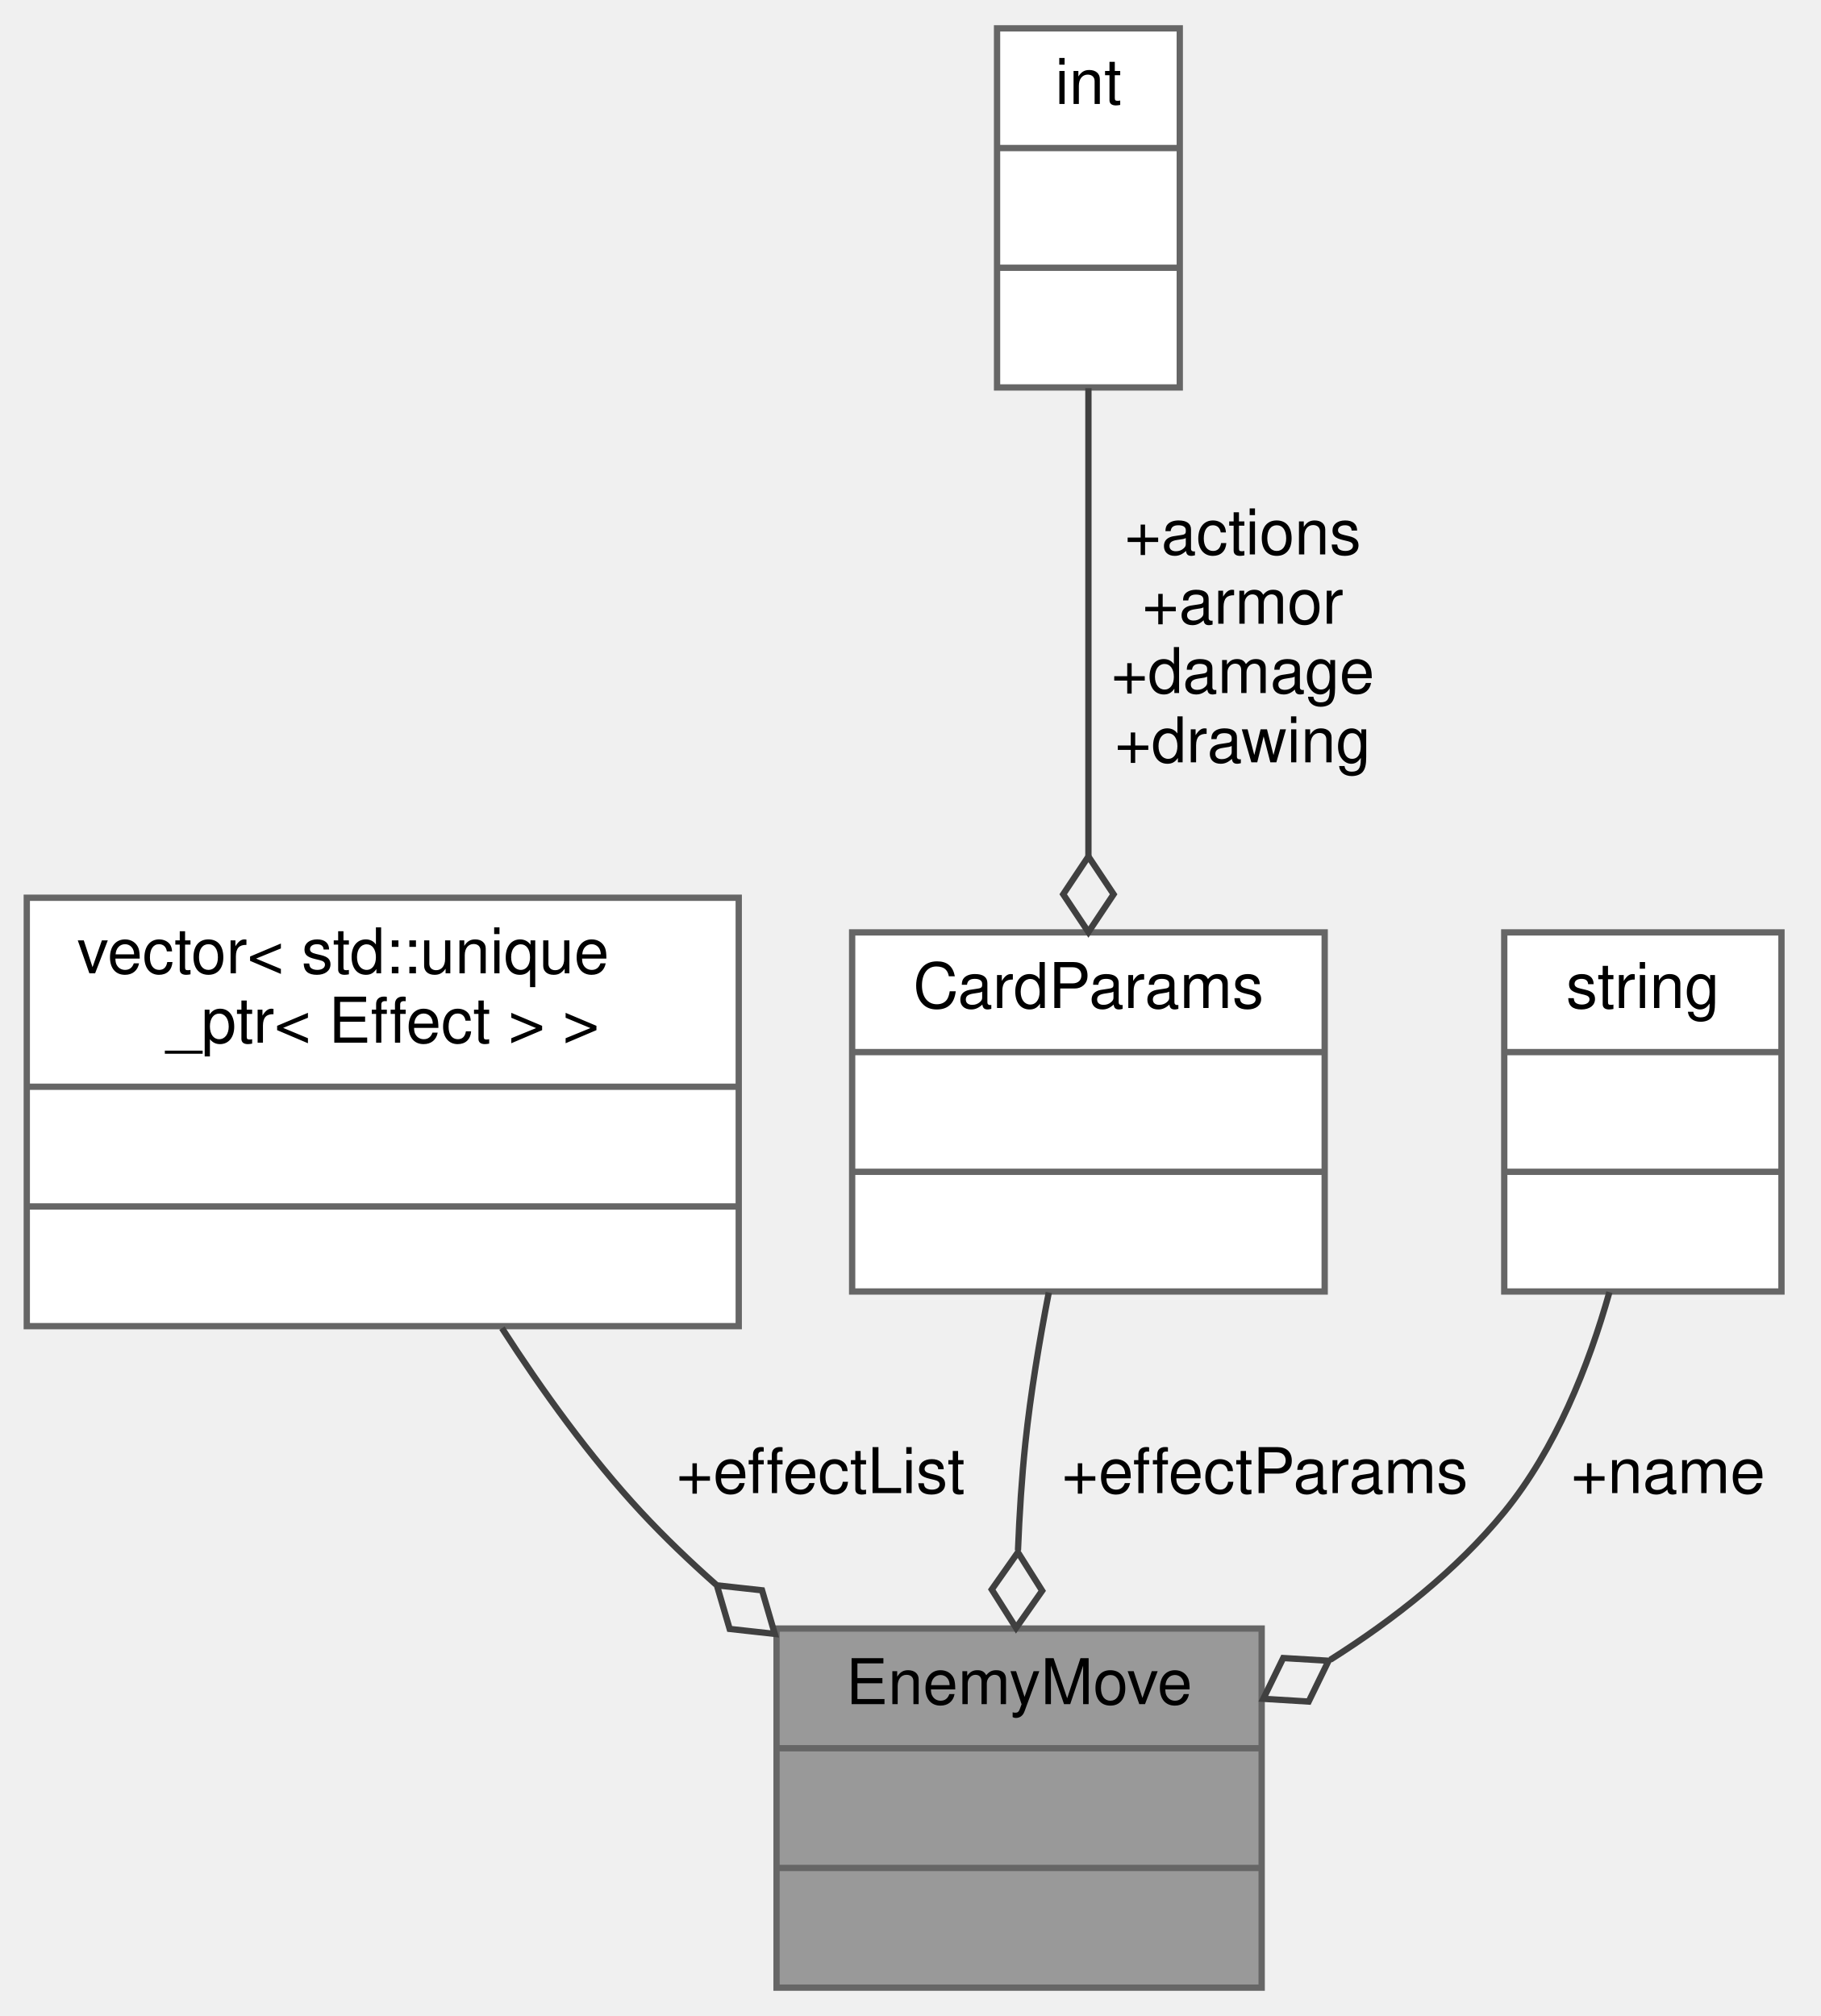
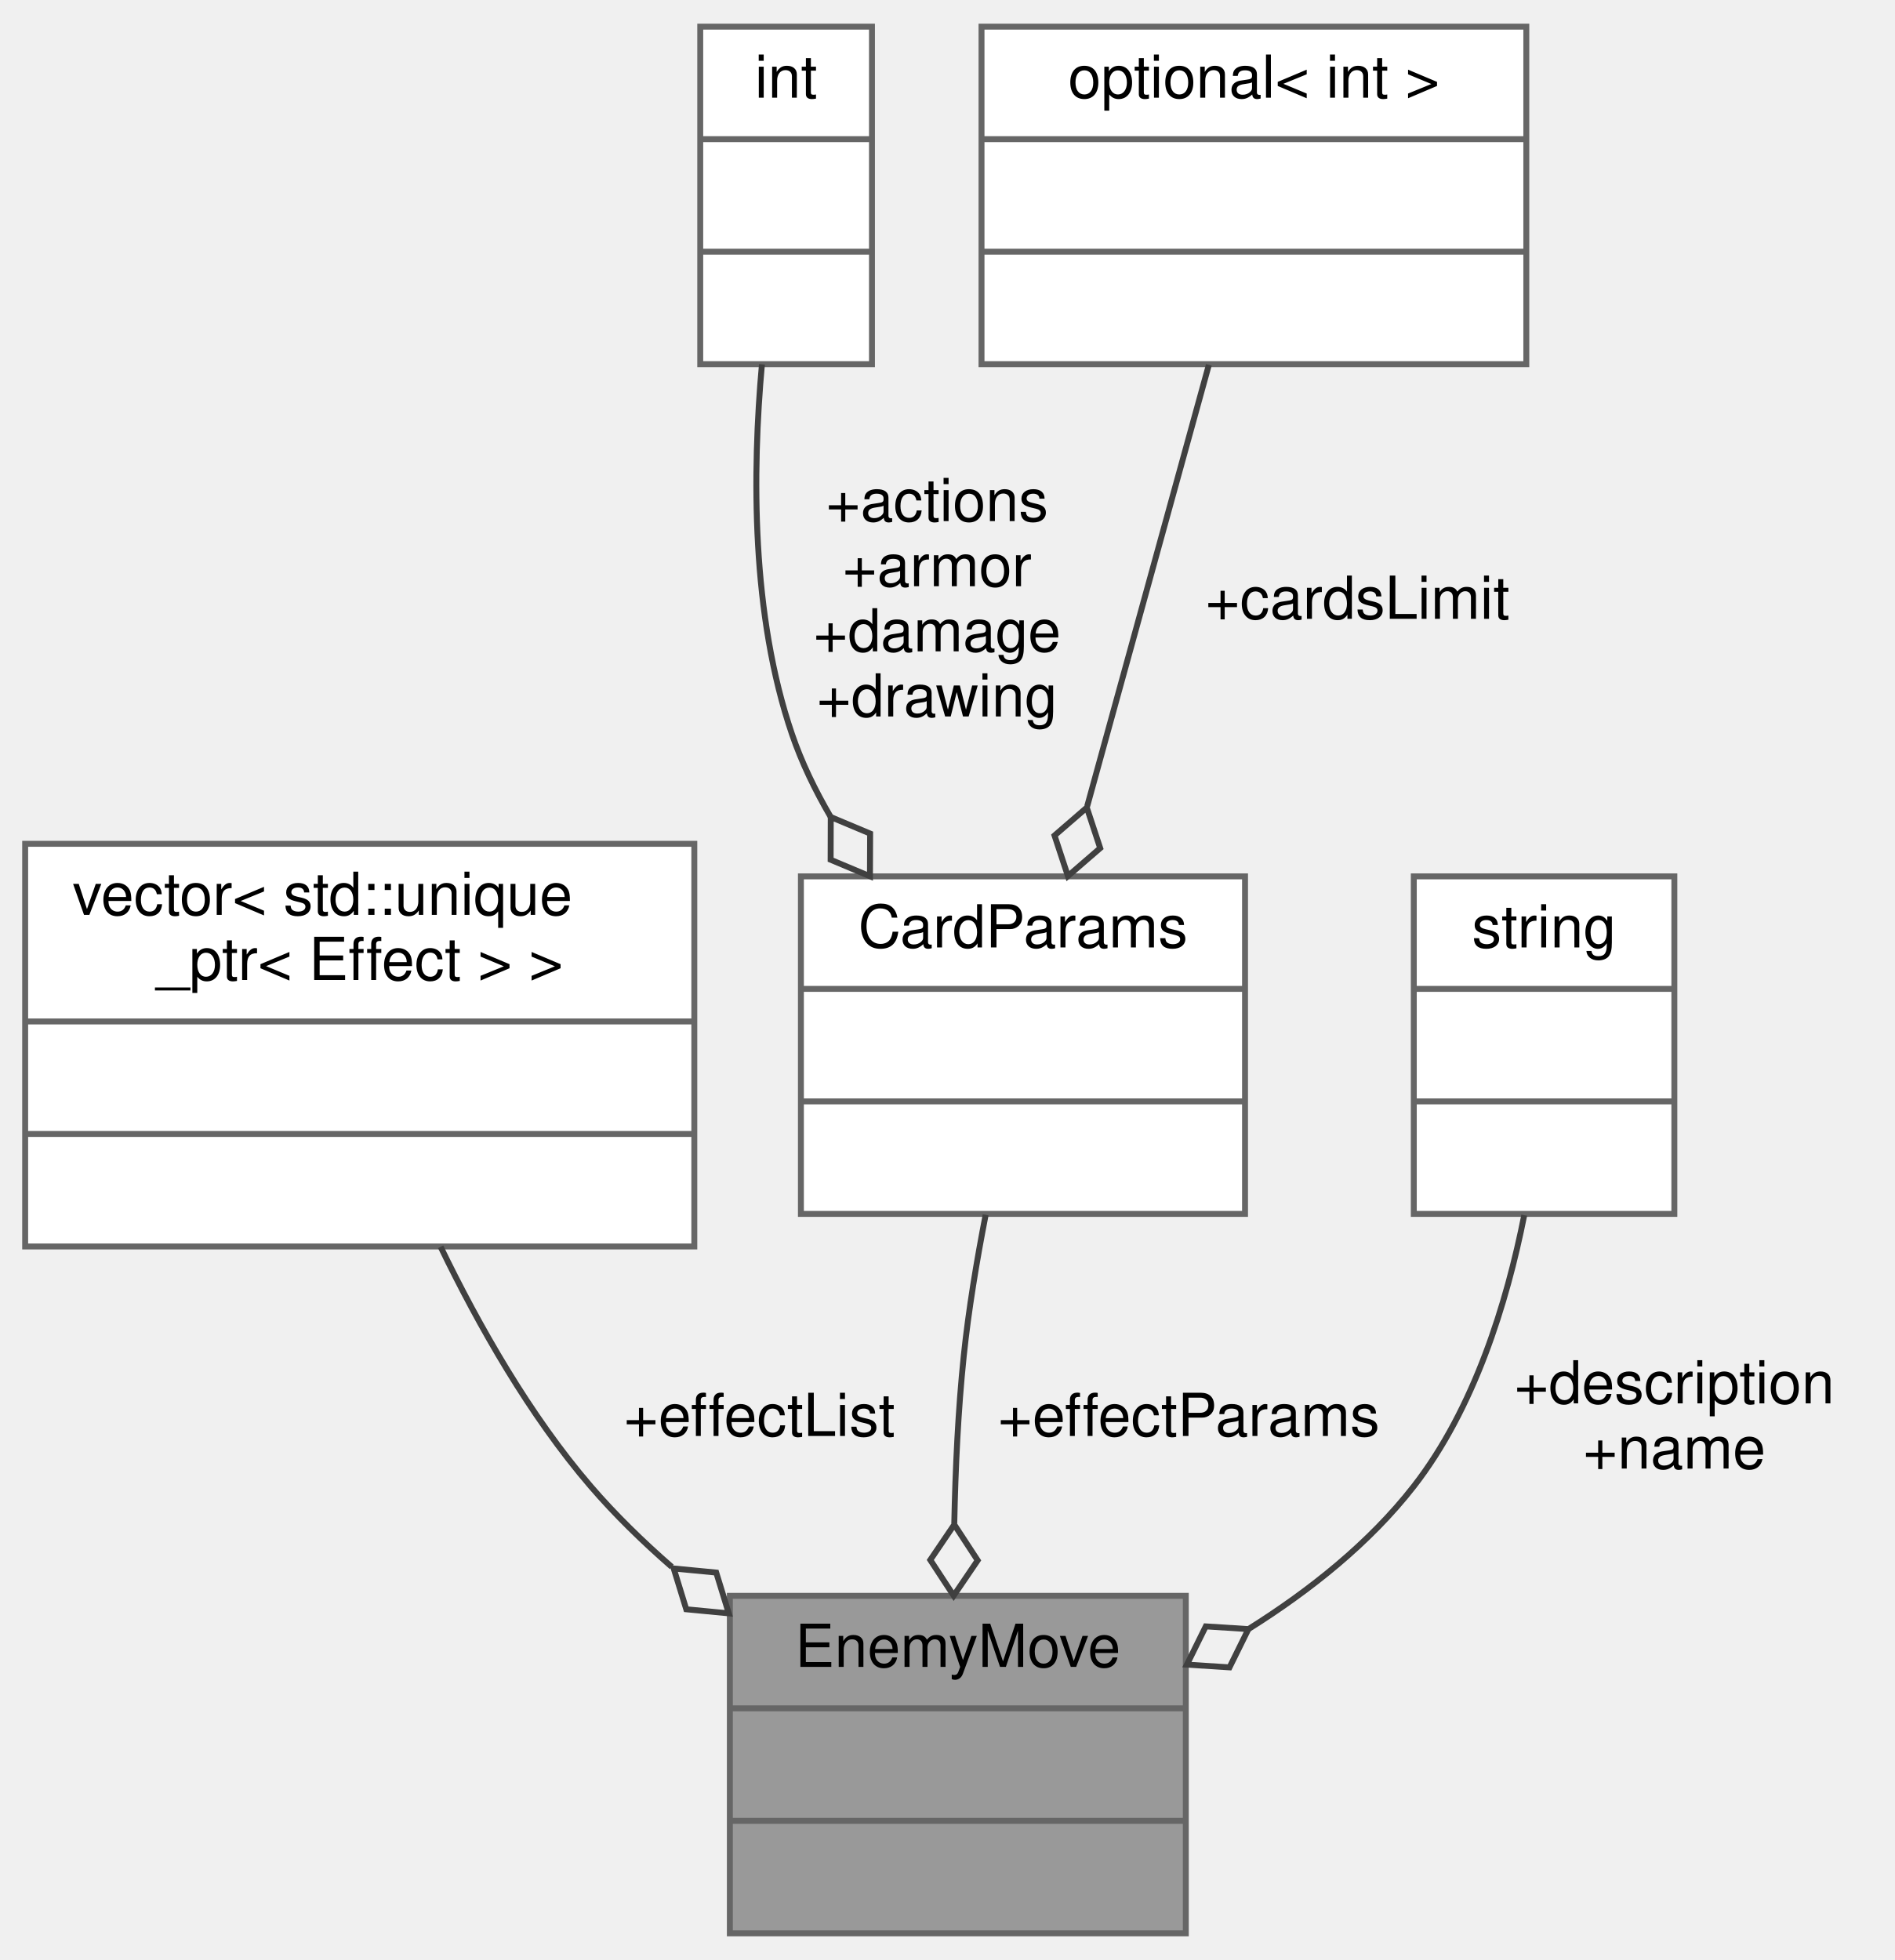
- <svg xmlns="http://www.w3.org/2000/svg" xmlns:xlink="http://www.w3.org/1999/xlink" width="289pt" height="320pt" viewBox="0.00 0.00 288.50 320.00">
-   <g id="graph0" class="graph" transform="scale(1 1) rotate(0) translate(4 316)">
+ <svg xmlns="http://www.w3.org/2000/svg" xmlns:xlink="http://www.w3.org/1999/xlink" width="320pt" height="331pt" viewBox="0.00 0.00 319.50 331.00">
+   <g id="graph0" class="graph" transform="scale(1 1) rotate(0) translate(4 327)">
    <g id="node1" class="node">
      <g id="a_node1">
        <a xlink:title="Describes a single enemy action resolved during combat.">
          <polygon fill="#999999" stroke="#666666" points="119,-0.5 119,-57.5 196,-57.5 196,-0.5 119,-0.5" />
          <text text-anchor="middle" x="157.5" y="-45.5" font-family="Helvetica,sans-Serif" font-size="10.00">EnemyMove</text>
          <polyline fill="none" stroke="#666666" points="119,-38.5 196,-38.5 " />
          <text text-anchor="middle" x="157.5" y="-26.5" font-family="Helvetica,sans-Serif" font-size="10.00"> </text>
          <polyline fill="none" stroke="#666666" points="119,-19.5 196,-19.5 " />
          <text text-anchor="middle" x="157.5" y="-7.5" font-family="Helvetica,sans-Serif" font-size="10.00"> </text>
        </a>
      </g>
    </g>
    <g id="node2" class="node">
      <g id="a_node2">
        <a xlink:title=" ">
-           <polygon fill="white" stroke="#666666" points="0,-105.5 0,-173.5 113,-173.5 113,-105.5 0,-105.5" />
-           <text text-anchor="start" x="8" y="-161.5" font-family="Helvetica,sans-Serif" font-size="10.00">vector&lt; std::unique</text>
-           <text text-anchor="middle" x="56.5" y="-150.5" font-family="Helvetica,sans-Serif" font-size="10.00">_ptr&lt; Effect &gt; &gt;</text>
-           <polyline fill="none" stroke="#666666" points="0,-143.5 113,-143.5 " />
-           <text text-anchor="middle" x="56.5" y="-131.5" font-family="Helvetica,sans-Serif" font-size="10.00"> </text>
-           <polyline fill="none" stroke="#666666" points="0,-124.5 113,-124.5 " />
-           <text text-anchor="middle" x="56.5" y="-112.5" font-family="Helvetica,sans-Serif" font-size="10.00"> </text>
+           <polygon fill="white" stroke="#666666" points="0,-116.5 0,-184.5 113,-184.5 113,-116.5 0,-116.5" />
+           <text text-anchor="start" x="8" y="-172.5" font-family="Helvetica,sans-Serif" font-size="10.00">vector&lt; std::unique</text>
+           <text text-anchor="middle" x="56.5" y="-161.5" font-family="Helvetica,sans-Serif" font-size="10.00">_ptr&lt; Effect &gt; &gt;</text>
+           <polyline fill="none" stroke="#666666" points="0,-154.5 113,-154.5 " />
+           <text text-anchor="middle" x="56.5" y="-142.5" font-family="Helvetica,sans-Serif" font-size="10.00"> </text>
+           <polyline fill="none" stroke="#666666" points="0,-135.5 113,-135.5 " />
+           <text text-anchor="middle" x="56.5" y="-123.5" font-family="Helvetica,sans-Serif" font-size="10.00"> </text>
        </a>
      </g>
    </g>
    <g id="edge1" class="edge">
-       <path fill="none" stroke="#404040" d="M75.42,-105.18C81.79,-95.28 89.37,-84.75 97.5,-76 101.17,-72.05 105.2,-68.19 109.39,-64.48" />
-       <polygon fill="none" stroke="#404040" points="109.53,-64.36 111.56,-57.44 118.72,-56.65 116.7,-63.57 109.53,-64.36" />
-       <text text-anchor="middle" x="126" y="-79" font-family="Helvetica,sans-Serif" font-size="10.00"> +effectList</text>
+       <path fill="none" stroke="#404040" d="M70.16,-116.44C76.64,-103.04 85.23,-87.94 95.5,-76 99.6,-71.23 104.28,-66.67 109.19,-62.39" />
+       <polygon fill="none" stroke="#404040" points="109.52,-62.12 111.64,-55.23 118.82,-54.54 116.7,-61.43 109.52,-62.12" />
+       <text text-anchor="middle" x="124" y="-84.5" font-family="Helvetica,sans-Serif" font-size="10.00"> +effectList</text>
    </g>
    <g id="node3" class="node">
      <g id="a_node3">
        <a xlink:href="structCardParams.html" target="_top" xlink:title="Numeric parameters used to resolve gameplay effects.">
-           <polygon fill="white" stroke="#666666" points="131,-111 131,-168 206,-168 206,-111 131,-111" />
-           <text text-anchor="middle" x="168.5" y="-156" font-family="Helvetica,sans-Serif" font-size="10.00">CardParams</text>
-           <polyline fill="none" stroke="#666666" points="131,-149 206,-149 " />
-           <text text-anchor="middle" x="168.5" y="-137" font-family="Helvetica,sans-Serif" font-size="10.00"> </text>
-           <polyline fill="none" stroke="#666666" points="131,-130 206,-130 " />
-           <text text-anchor="middle" x="168.5" y="-118" font-family="Helvetica,sans-Serif" font-size="10.00"> </text>
+           <polygon fill="white" stroke="#666666" points="131,-122 131,-179 206,-179 206,-122 131,-122" />
+           <text text-anchor="middle" x="168.5" y="-167" font-family="Helvetica,sans-Serif" font-size="10.00">CardParams</text>
+           <polyline fill="none" stroke="#666666" points="131,-160 206,-160 " />
+           <text text-anchor="middle" x="168.5" y="-148" font-family="Helvetica,sans-Serif" font-size="10.00"> </text>
+           <polyline fill="none" stroke="#666666" points="131,-141 206,-141 " />
+           <text text-anchor="middle" x="168.5" y="-129" font-family="Helvetica,sans-Serif" font-size="10.00"> </text>
        </a>
      </g>
    </g>
    <g id="edge2" class="edge">
-       <path fill="none" stroke="#404040" d="M162.21,-110.84C160.72,-103.16 159.32,-94.79 158.5,-87 157.92,-81.48 157.55,-75.64 157.32,-69.89" />
-       <polygon fill="none" stroke="#404040" points="157.31,-69.6 153.16,-63.7 157.02,-57.6 161.16,-63.5 157.31,-69.6" />
-       <text text-anchor="middle" x="196.5" y="-79" font-family="Helvetica,sans-Serif" font-size="10.00"> +effectParams</text>
+       <path fill="none" stroke="#404040" d="M162.2,-121.84C160.7,-114.16 159.31,-105.79 158.5,-98 157.55,-88.88 157.09,-79.03 156.9,-69.73" />
+       <polygon fill="none" stroke="#404040" points="156.9,-69.53 152.85,-63.56 156.8,-57.53 160.85,-63.49 156.9,-69.53" />
+       <text text-anchor="middle" x="196.5" y="-84.5" font-family="Helvetica,sans-Serif" font-size="10.00"> +effectParams</text>
    </g>
    <g id="node4" class="node">
      <g id="a_node4">
        <a xlink:title=" ">
-           <polygon fill="white" stroke="#666666" points="154,-254.5 154,-311.5 183,-311.5 183,-254.5 154,-254.5" />
-           <text text-anchor="middle" x="168.5" y="-299.5" font-family="Helvetica,sans-Serif" font-size="10.00">int</text>
-           <polyline fill="none" stroke="#666666" points="154,-292.5 183,-292.5 " />
-           <text text-anchor="middle" x="168.5" y="-280.5" font-family="Helvetica,sans-Serif" font-size="10.00"> </text>
-           <polyline fill="none" stroke="#666666" points="154,-273.5 183,-273.5 " />
-           <text text-anchor="middle" x="168.5" y="-261.5" font-family="Helvetica,sans-Serif" font-size="10.00"> </text>
+           <polygon fill="white" stroke="#666666" points="114,-265.5 114,-322.5 143,-322.5 143,-265.5 114,-265.5" />
+           <text text-anchor="middle" x="128.5" y="-310.5" font-family="Helvetica,sans-Serif" font-size="10.00">int</text>
+           <polyline fill="none" stroke="#666666" points="114,-303.5 143,-303.5 " />
+           <text text-anchor="middle" x="128.5" y="-291.5" font-family="Helvetica,sans-Serif" font-size="10.00"> </text>
+           <polyline fill="none" stroke="#666666" points="114,-284.5 143,-284.5 " />
+           <text text-anchor="middle" x="128.5" y="-272.5" font-family="Helvetica,sans-Serif" font-size="10.00"> </text>
        </a>
      </g>
    </g>
    <g id="edge3" class="edge">
-       <path fill="none" stroke="#404040" d="M168.5,-254.38C168.5,-233.25 168.5,-203.81 168.5,-180.16" />
-       <polygon fill="none" stroke="#404040" points="168.5,-180.05 164.5,-174.05 168.5,-168.05 172.5,-174.05 168.5,-180.05" />
-       <text text-anchor="middle" x="193" y="-228" font-family="Helvetica,sans-Serif" font-size="10.00"> +actions</text>
-       <text text-anchor="middle" x="193" y="-217" font-family="Helvetica,sans-Serif" font-size="10.00">+armor</text>
-       <text text-anchor="middle" x="193" y="-206" font-family="Helvetica,sans-Serif" font-size="10.00">+damage</text>
-       <text text-anchor="middle" x="193" y="-195" font-family="Helvetica,sans-Serif" font-size="10.00">+drawing</text>
+       <path fill="none" stroke="#404040" d="M124.42,-265.47C122.77,-247.25 122.62,-223.11 129.5,-203 131.13,-198.22 133.4,-193.54 136.02,-189.05" />
+       <polygon fill="none" stroke="#404040" points="136.04,-189.02 136.02,-181.81 142.66,-179.02 142.69,-186.23 136.04,-189.02" />
+       <text text-anchor="middle" x="154" y="-239" font-family="Helvetica,sans-Serif" font-size="10.00"> +actions</text>
+       <text text-anchor="middle" x="154" y="-228" font-family="Helvetica,sans-Serif" font-size="10.00">+armor</text>
+       <text text-anchor="middle" x="154" y="-217" font-family="Helvetica,sans-Serif" font-size="10.00">+damage</text>
+       <text text-anchor="middle" x="154" y="-206" font-family="Helvetica,sans-Serif" font-size="10.00">+drawing</text>
    </g>
    <g id="node5" class="node">
      <g id="a_node5">
        <a xlink:title=" ">
-           <polygon fill="white" stroke="#666666" points="234.5,-111 234.5,-168 278.5,-168 278.5,-111 234.5,-111" />
-           <text text-anchor="middle" x="256.5" y="-156" font-family="Helvetica,sans-Serif" font-size="10.00">string</text>
-           <polyline fill="none" stroke="#666666" points="234.5,-149 278.5,-149 " />
-           <text text-anchor="middle" x="256.5" y="-137" font-family="Helvetica,sans-Serif" font-size="10.00"> </text>
-           <polyline fill="none" stroke="#666666" points="234.5,-130 278.5,-130 " />
-           <text text-anchor="middle" x="256.5" y="-118" font-family="Helvetica,sans-Serif" font-size="10.00"> </text>
+           <polygon fill="white" stroke="#666666" points="161.5,-265.5 161.5,-322.5 253.5,-322.5 253.5,-265.5 161.5,-265.5" />
+           <text text-anchor="middle" x="207.5" y="-310.5" font-family="Helvetica,sans-Serif" font-size="10.00">optional&lt; int &gt;</text>
+           <polyline fill="none" stroke="#666666" points="161.5,-303.5 253.5,-303.5 " />
+           <text text-anchor="middle" x="207.5" y="-291.5" font-family="Helvetica,sans-Serif" font-size="10.00"> </text>
+           <polyline fill="none" stroke="#666666" points="161.5,-284.5 253.5,-284.5 " />
+           <text text-anchor="middle" x="207.5" y="-272.5" font-family="Helvetica,sans-Serif" font-size="10.00"> </text>
        </a>
      </g>
    </g>
    <g id="edge4" class="edge">
-       <path fill="none" stroke="#404040" d="M251.19,-110.89C247.89,-99.18 242.65,-85.97 234.5,-76 226.97,-66.78 217.06,-58.97 206.88,-52.54" />
-       <polygon fill="none" stroke="#404040" points="206.62,-52.39 199.42,-52.82 196.26,-46.35 203.46,-45.91 206.62,-52.39" />
-       <text text-anchor="middle" x="260.5" y="-79" font-family="Helvetica,sans-Serif" font-size="10.00"> +name</text>
+       <path fill="none" stroke="#404040" d="M199.89,-265.38C194.04,-244.15 185.87,-214.54 179.34,-190.83" />
+       <polygon fill="none" stroke="#404040" points="179.28,-190.62 173.83,-185.9 176.09,-179.05 181.54,-183.77 179.28,-190.62" />
+       <text text-anchor="middle" x="225" y="-222.5" font-family="Helvetica,sans-Serif" font-size="10.00"> +cardsLimit</text>
+     </g>
+     <g id="node6" class="node">
+       <g id="a_node6">
+         <a xlink:title=" ">
+           <polygon fill="white" stroke="#666666" points="234.5,-122 234.5,-179 278.5,-179 278.5,-122 234.5,-122" />
+           <text text-anchor="middle" x="256.5" y="-167" font-family="Helvetica,sans-Serif" font-size="10.00">string</text>
+           <polyline fill="none" stroke="#666666" points="234.5,-160 278.5,-160 " />
+           <text text-anchor="middle" x="256.5" y="-148" font-family="Helvetica,sans-Serif" font-size="10.00"> </text>
+           <polyline fill="none" stroke="#666666" points="234.5,-141 278.5,-141 " />
+           <text text-anchor="middle" x="256.5" y="-129" font-family="Helvetica,sans-Serif" font-size="10.00"> </text>
+         </a>
+       </g>
+     </g>
+     <g id="edge5" class="edge">
+       <path fill="none" stroke="#404040" d="M253.15,-121.78C250.21,-106.97 244.73,-89.14 234.5,-76 227.04,-66.42 216.98,-58.4 206.59,-51.89" />
+       <polygon fill="none" stroke="#404040" points="206.57,-51.88 199.37,-52.34 196.18,-45.88 203.38,-45.42 206.57,-51.88" />
+       <text text-anchor="middle" x="278.5" y="-90" font-family="Helvetica,sans-Serif" font-size="10.00"> +description</text>
+       <text text-anchor="middle" x="278.5" y="-79" font-family="Helvetica,sans-Serif" font-size="10.00">+name</text>
    </g>
  </g>
</svg>
